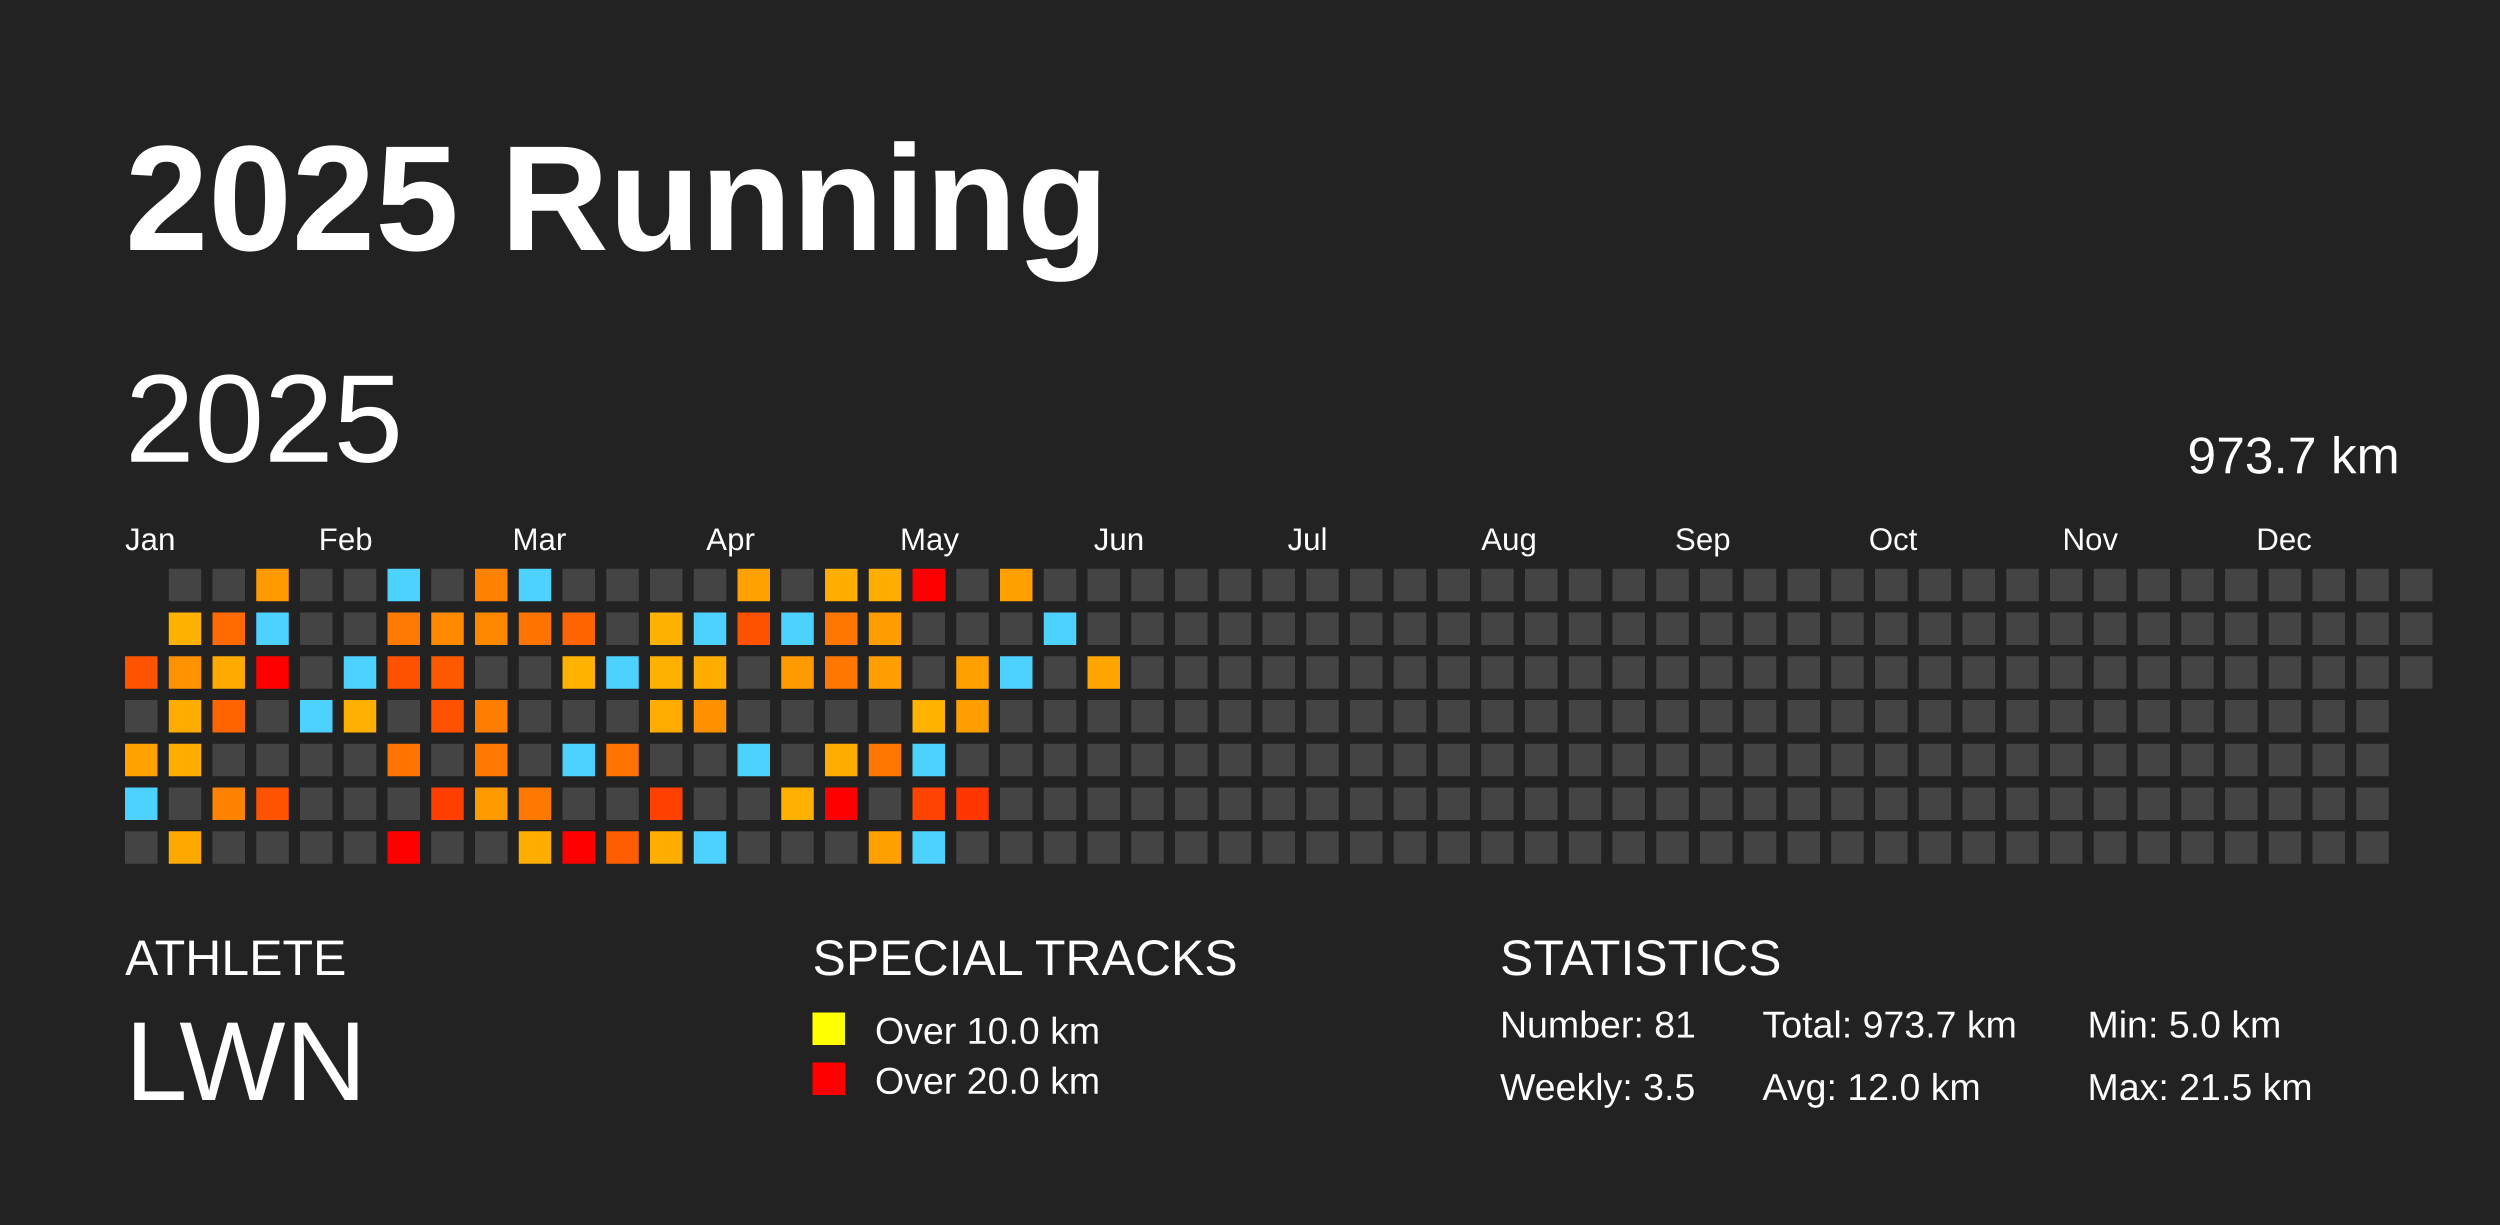
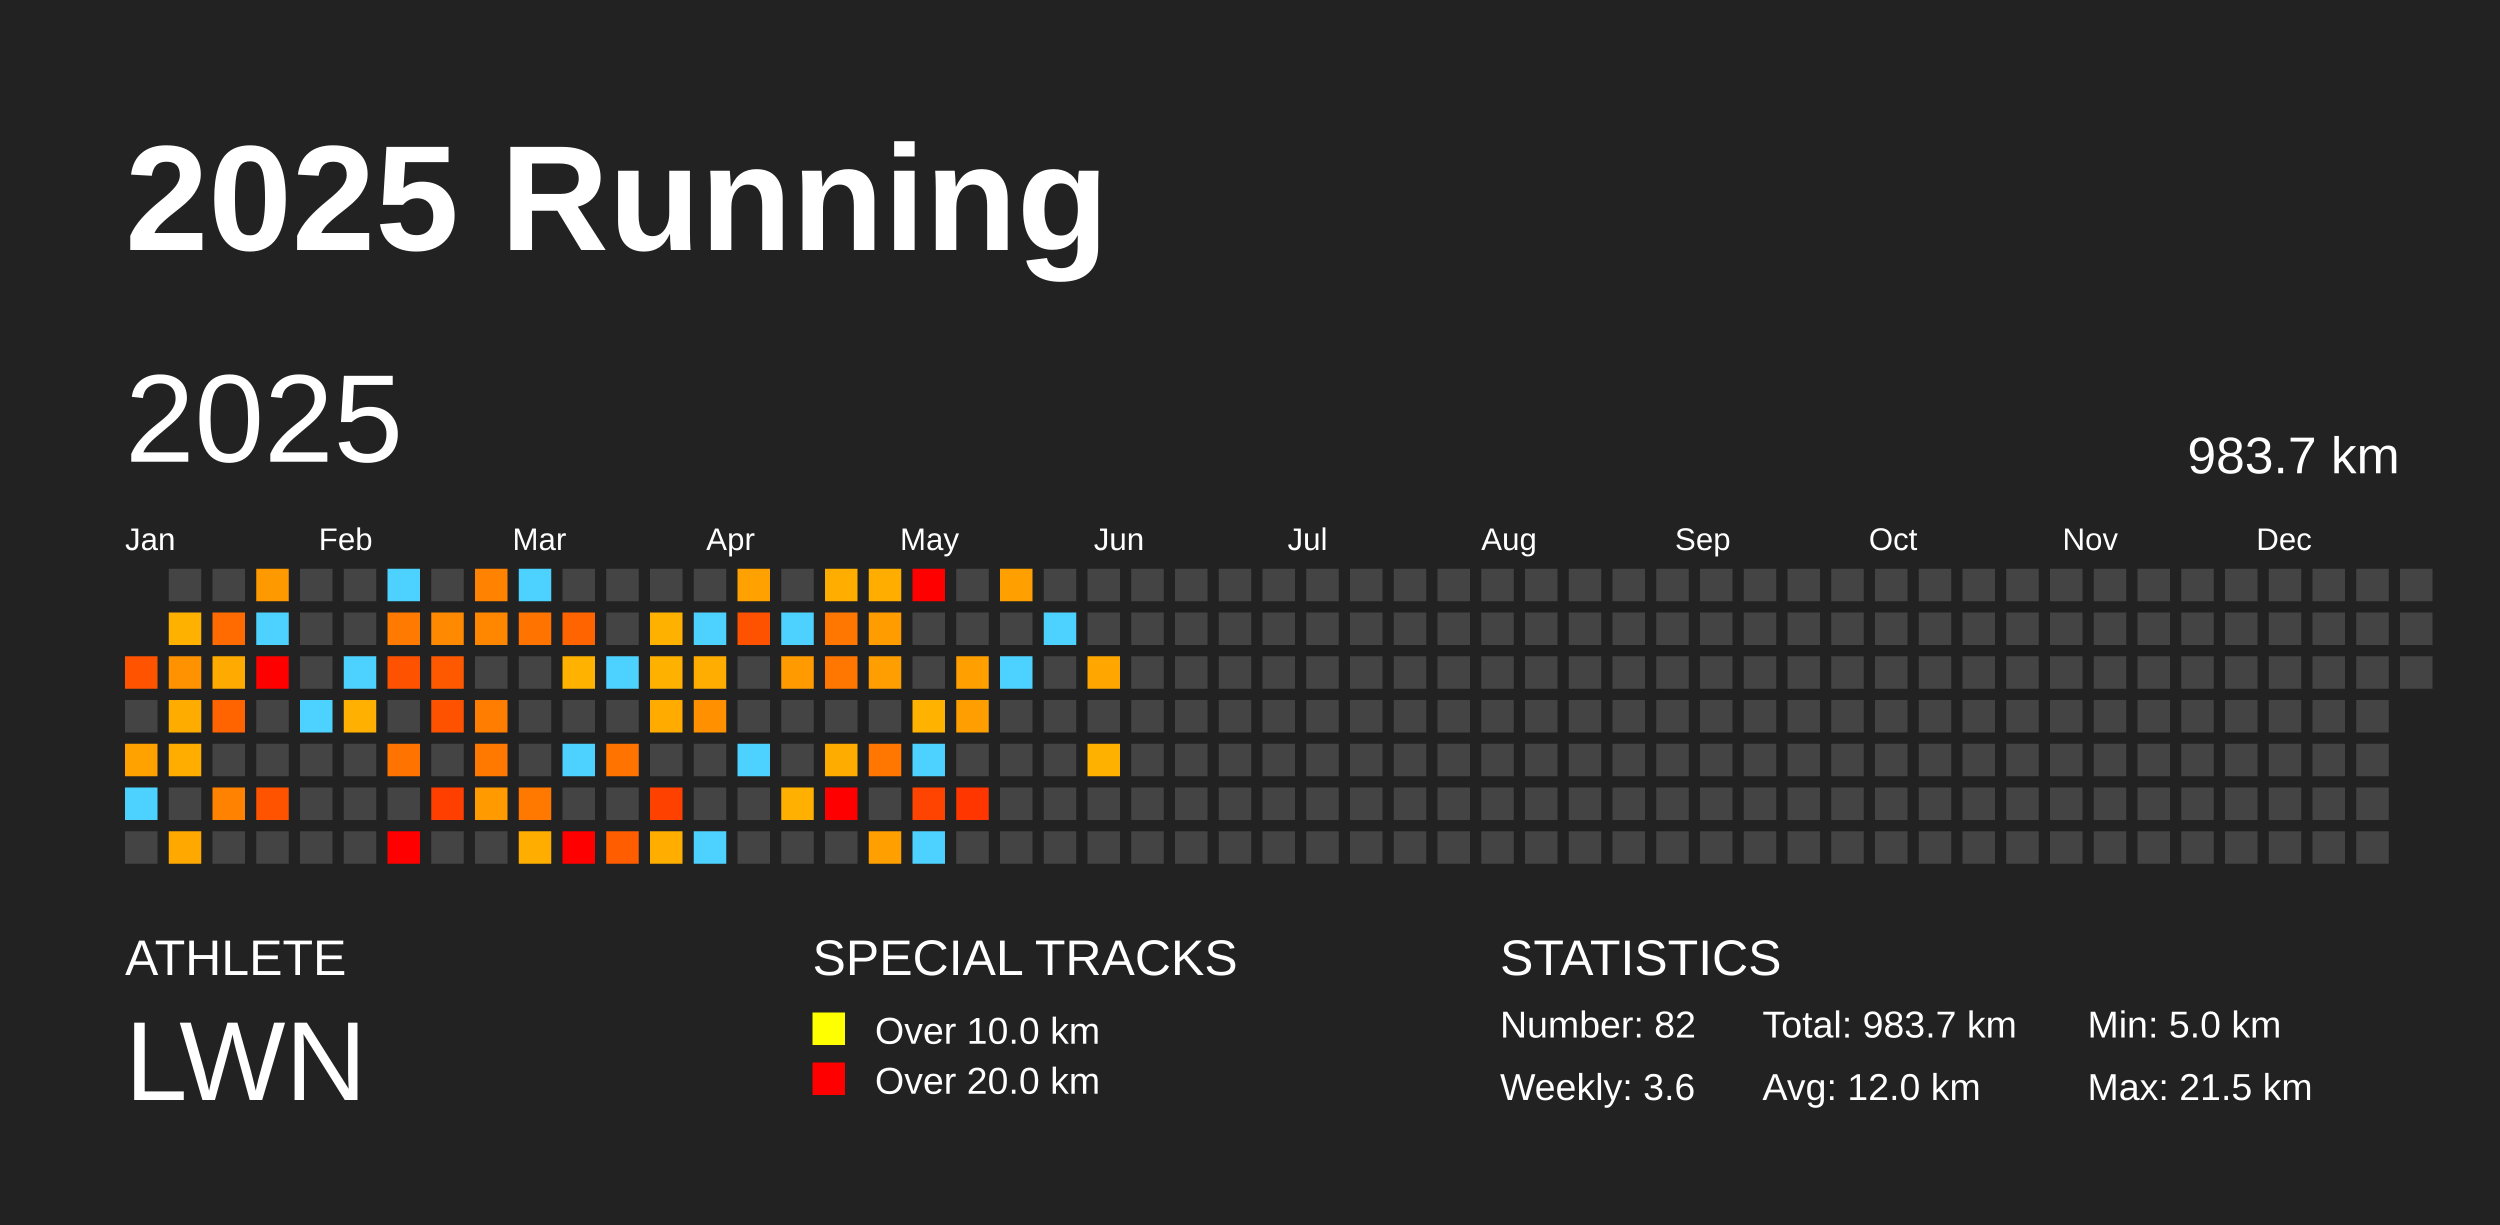
<svg xmlns="http://www.w3.org/2000/svg" baseProfile="full" height="98mm" version="1.1" viewBox="0,0,200,98" width="200mm">
  <defs />
  <rect fill="#222222" height="98" width="200" x="0" y="0" />
  <text fill="#FFFFFF" style="font-size:12px; font-family:Arial; font-weight:bold;" x="10" y="20">2025 Running</text>
  <text fill="#FFFFFF" style="font-size:4px; font-family:Arial" x="10" y="78">ATHLETE</text>
  <text fill="#FFFFFF" style="font-size:9px; font-family:Arial" x="10" y="88">LWN</text>
  <text fill="#FFFFFF" style="font-size:4px; font-family:Arial" x="65" y="78">SPECIAL TRACKS</text>
  <rect fill="yellow" height="2.6" width="2.6" x="65" y="81" />
  <text fill="#FFFFFF" style="font-size:3px; font-family:Arial" x="70" y="83.5">Over 10.0 km</text>
  <rect fill="red" height="2.6" width="2.6" x="65" y="85" />
  <text fill="#FFFFFF" style="font-size:3px; font-family:Arial" x="70" y="87.5">Over 20.0 km</text>
  <text fill="#FFFFFF" style="font-size:4px; font-family:Arial" x="120" y="78">STATISTICS</text>
-   <text fill="#FFFFFF" style="font-size:3px; font-family:Arial" x="120" y="83">Number: 81</text>
-   <text fill="#FFFFFF" style="font-size:3px; font-family:Arial" x="120" y="88">Weekly: 3.5</text>
-   <text fill="#FFFFFF" style="font-size:3px; font-family:Arial" x="141" y="83">Total: 973.7 km</text>
+   <text fill="#FFFFFF" style="font-size:3px; font-family:Arial" x="120" y="83">Number: 82</text>
+   <text fill="#FFFFFF" style="font-size:3px; font-family:Arial" x="120" y="88">Weekly: 3.6</text>
+   <text fill="#FFFFFF" style="font-size:3px; font-family:Arial" x="141" y="83">Total: 983.7 km</text>
  <text fill="#FFFFFF" style="font-size:3px; font-family:Arial" x="141" y="88">Avg: 12.0 km</text>
  <text fill="#FFFFFF" style="font-size:3px; font-family:Arial" x="167" y="83">Min: 5.0 km</text>
  <text fill="#FFFFFF" style="font-size:3px; font-family:Arial" x="167" y="88">Max: 21.5 km</text>
  <text dominant-baseline="hanging" fill="#FFFFFF" style="font-size:10.0px; font-family:Arial;" x="10" y="30">2025</text>
-   <text dominant-baseline="hanging" fill="#FFFFFF" style="font-size:4.125px; font-family:Arial;" x="175" y="35">973.7 km</text>
+   <text dominant-baseline="hanging" fill="#FFFFFF" style="font-size:4.125px; font-family:Arial;" x="175" y="35">983.7 km</text>
  <text fill="#FFFFFF" style="font-size:2.5px; font-family:Arial" x="10.0" y="44">Jan</text>
  <text fill="#FFFFFF" style="font-size:2.5px; font-family:Arial" x="25.5" y="44">Feb</text>
  <text fill="#FFFFFF" style="font-size:2.5px; font-family:Arial" x="41.0" y="44">Mar</text>
  <text fill="#FFFFFF" style="font-size:2.5px; font-family:Arial" x="56.5" y="44">Apr</text>
  <text fill="#FFFFFF" style="font-size:2.5px; font-family:Arial" x="72.0" y="44">May</text>
  <text fill="#FFFFFF" style="font-size:2.5px; font-family:Arial" x="87.5" y="44">Jun</text>
  <text fill="#FFFFFF" style="font-size:2.5px; font-family:Arial" x="103.0" y="44">Jul</text>
  <text fill="#FFFFFF" style="font-size:2.5px; font-family:Arial" x="118.5" y="44">Aug</text>
  <text fill="#FFFFFF" style="font-size:2.5px; font-family:Arial" x="134.0" y="44">Sep</text>
  <text fill="#FFFFFF" style="font-size:2.5px; font-family:Arial" x="149.5" y="44">Oct</text>
  <text fill="#FFFFFF" style="font-size:2.5px; font-family:Arial" x="165.0" y="44">Nov</text>
  <text fill="#FFFFFF" style="font-size:2.5px; font-family:Arial" x="180.5" y="44">Dec</text>
  <rect fill="#ff5300" height="2.6" width="2.6" x="10.0" y="52.5" />
  <rect fill="#444444" height="2.6" width="2.6" x="10.0" y="56.0" />
  <rect fill="#ffa200" height="2.6" width="2.6" x="10.0" y="59.5" />
  <rect fill="#4dd2ff" height="2.6" width="2.6" x="10.0" y="63.0" />
  <rect fill="#444444" height="2.6" width="2.6" x="10.0" y="66.5" />
  <rect fill="#444444" height="2.6" width="2.6" x="13.5" y="45.5" />
  <rect fill="#ffb100" height="2.6" width="2.6" x="13.5" y="49.0" />
  <rect fill="#ff9200" height="2.6" width="2.6" x="13.5" y="52.5" />
  <rect fill="#ffac00" height="2.6" width="2.6" x="13.5" y="56.0" />
  <rect fill="#ffae00" height="2.6" width="2.6" x="13.5" y="59.5" />
  <rect fill="#444444" height="2.6" width="2.6" x="13.5" y="63.0" />
  <rect fill="#ffa900" height="2.6" width="2.6" x="13.5" y="66.5" />
  <rect fill="#444444" height="2.6" width="2.6" x="17.0" y="45.5" />
  <rect fill="#ff6b00" height="2.6" width="2.6" x="17.0" y="49.0" />
  <rect fill="#ffaa00" height="2.6" width="2.6" x="17.0" y="52.5" />
  <rect fill="#ff6400" height="2.6" width="2.6" x="17.0" y="56.0" />
  <rect fill="#444444" height="2.6" width="2.6" x="17.0" y="59.5" />
  <rect fill="#ff8300" height="2.6" width="2.6" x="17.0" y="63.0" />
  <rect fill="#444444" height="2.6" width="2.6" x="17.0" y="66.5" />
  <rect fill="#ff9900" height="2.6" width="2.6" x="20.5" y="45.5" />
  <rect fill="#4dd2ff" height="2.6" width="2.6" x="20.5" y="49.0" />
  <rect fill="red" height="2.6" width="2.6" x="20.5" y="52.5" />
  <rect fill="#444444" height="2.6" width="2.6" x="20.5" y="56.0" />
  <rect fill="#444444" height="2.6" width="2.6" x="20.5" y="59.5" />
  <rect fill="#ff5300" height="2.6" width="2.6" x="20.5" y="63.0" />
  <rect fill="#444444" height="2.6" width="2.6" x="20.5" y="66.5" />
  <rect fill="#444444" height="2.6" width="2.6" x="24.0" y="45.5" />
  <rect fill="#444444" height="2.6" width="2.6" x="24.0" y="49.0" />
  <rect fill="#444444" height="2.6" width="2.6" x="24.0" y="52.5" />
  <rect fill="#4dd2ff" height="2.6" width="2.6" x="24.0" y="56.0" />
  <rect fill="#444444" height="2.6" width="2.6" x="24.0" y="59.5" />
  <rect fill="#444444" height="2.6" width="2.6" x="24.0" y="63.0" />
  <rect fill="#444444" height="2.6" width="2.6" x="24.0" y="66.5" />
  <rect fill="#444444" height="2.6" width="2.6" x="27.5" y="45.5" />
  <rect fill="#444444" height="2.6" width="2.6" x="27.5" y="49.0" />
  <rect fill="#4dd2ff" height="2.6" width="2.6" x="27.5" y="52.5" />
  <rect fill="#ffb000" height="2.6" width="2.6" x="27.5" y="56.0" />
  <rect fill="#444444" height="2.6" width="2.6" x="27.5" y="59.5" />
  <rect fill="#444444" height="2.6" width="2.6" x="27.5" y="63.0" />
  <rect fill="#444444" height="2.6" width="2.6" x="27.5" y="66.5" />
  <rect fill="#4dd2ff" height="2.6" width="2.6" x="31.0" y="45.5" />
  <rect fill="#ff7a00" height="2.6" width="2.6" x="31.0" y="49.0" />
  <rect fill="#ff5200" height="2.6" width="2.6" x="31.0" y="52.5" />
  <rect fill="#444444" height="2.6" width="2.6" x="31.0" y="56.0" />
  <rect fill="#ff7300" height="2.6" width="2.6" x="31.0" y="59.5" />
  <rect fill="#444444" height="2.6" width="2.6" x="31.0" y="63.0" />
  <rect fill="red" height="2.6" width="2.6" x="31.0" y="66.5" />
  <rect fill="#444444" height="2.6" width="2.6" x="34.5" y="45.5" />
  <rect fill="#ff8900" height="2.6" width="2.6" x="34.5" y="49.0" />
  <rect fill="#ff5900" height="2.6" width="2.6" x="34.5" y="52.5" />
  <rect fill="#ff5200" height="2.6" width="2.6" x="34.5" y="56.0" />
  <rect fill="#444444" height="2.6" width="2.6" x="34.5" y="59.5" />
  <rect fill="#ff3f00" height="2.6" width="2.6" x="34.5" y="63.0" />
  <rect fill="#444444" height="2.6" width="2.6" x="34.5" y="66.5" />
  <rect fill="#ff8300" height="2.6" width="2.6" x="38.0" y="45.5" />
  <rect fill="#ff8700" height="2.6" width="2.6" x="38.0" y="49.0" />
  <rect fill="#444444" height="2.6" width="2.6" x="38.0" y="52.5" />
  <rect fill="#ff7d00" height="2.6" width="2.6" x="38.0" y="56.0" />
  <rect fill="#ff7900" height="2.6" width="2.6" x="38.0" y="59.5" />
  <rect fill="#ff9a00" height="2.6" width="2.6" x="38.0" y="63.0" />
  <rect fill="#444444" height="2.6" width="2.6" x="38.0" y="66.5" />
  <rect fill="#4dd2ff" height="2.6" width="2.6" x="41.5" y="45.5" />
  <rect fill="#ff7400" height="2.6" width="2.6" x="41.5" y="49.0" />
  <rect fill="#444444" height="2.6" width="2.6" x="41.5" y="52.5" />
  <rect fill="#444444" height="2.6" width="2.6" x="41.5" y="56.0" />
  <rect fill="#444444" height="2.6" width="2.6" x="41.5" y="59.5" />
  <rect fill="#ff7800" height="2.6" width="2.6" x="41.5" y="63.0" />
  <rect fill="#ffae00" height="2.6" width="2.6" x="41.5" y="66.5" />
  <rect fill="#444444" height="2.6" width="2.6" x="45.0" y="45.5" />
  <rect fill="#ff6400" height="2.6" width="2.6" x="45.0" y="49.0" />
  <rect fill="#ffb200" height="2.6" width="2.6" x="45.0" y="52.5" />
  <rect fill="#444444" height="2.6" width="2.6" x="45.0" y="56.0" />
  <rect fill="#4dd2ff" height="2.6" width="2.6" x="45.0" y="59.5" />
  <rect fill="#444444" height="2.6" width="2.6" x="45.0" y="63.0" />
  <rect fill="red" height="2.6" width="2.6" x="45.0" y="66.5" />
  <rect fill="#444444" height="2.6" width="2.6" x="48.5" y="45.5" />
  <rect fill="#444444" height="2.6" width="2.6" x="48.5" y="49.0" />
  <rect fill="#4dd2ff" height="2.6" width="2.6" x="48.5" y="52.5" />
  <rect fill="#444444" height="2.6" width="2.6" x="48.5" y="56.0" />
  <rect fill="#ff7400" height="2.6" width="2.6" x="48.5" y="59.5" />
  <rect fill="#444444" height="2.6" width="2.6" x="48.5" y="63.0" />
  <rect fill="#ff5d00" height="2.6" width="2.6" x="48.5" y="66.5" />
  <rect fill="#444444" height="2.6" width="2.6" x="52.0" y="45.5" />
  <rect fill="#ffb100" height="2.6" width="2.6" x="52.0" y="49.0" />
  <rect fill="#ffb100" height="2.6" width="2.6" x="52.0" y="52.5" />
  <rect fill="#ffab00" height="2.6" width="2.6" x="52.0" y="56.0" />
  <rect fill="#444444" height="2.6" width="2.6" x="52.0" y="59.5" />
  <rect fill="#ff4100" height="2.6" width="2.6" x="52.0" y="63.0" />
  <rect fill="#ffae00" height="2.6" width="2.6" x="52.0" y="66.5" />
  <rect fill="#444444" height="2.6" width="2.6" x="55.5" y="45.5" />
  <rect fill="#4dd2ff" height="2.6" width="2.6" x="55.5" y="49.0" />
  <rect fill="#ffad00" height="2.6" width="2.6" x="55.5" y="52.5" />
  <rect fill="#ff9100" height="2.6" width="2.6" x="55.5" y="56.0" />
  <rect fill="#444444" height="2.6" width="2.6" x="55.5" y="59.5" />
  <rect fill="#444444" height="2.6" width="2.6" x="55.5" y="63.0" />
  <rect fill="#4dd2ff" height="2.6" width="2.6" x="55.5" y="66.5" />
  <rect fill="#ffa100" height="2.6" width="2.6" x="59.0" y="45.5" />
  <rect fill="#ff5200" height="2.6" width="2.6" x="59.0" y="49.0" />
  <rect fill="#444444" height="2.6" width="2.6" x="59.0" y="52.5" />
  <rect fill="#444444" height="2.6" width="2.6" x="59.0" y="56.0" />
  <rect fill="#4dd2ff" height="2.6" width="2.6" x="59.0" y="59.5" />
  <rect fill="#444444" height="2.6" width="2.6" x="59.0" y="63.0" />
  <rect fill="#444444" height="2.6" width="2.6" x="59.0" y="66.5" />
  <rect fill="#444444" height="2.6" width="2.6" x="62.5" y="45.5" />
  <rect fill="#4dd2ff" height="2.6" width="2.6" x="62.5" y="49.0" />
  <rect fill="#ff9b00" height="2.6" width="2.6" x="62.5" y="52.5" />
  <rect fill="#444444" height="2.6" width="2.6" x="62.5" y="56.0" />
  <rect fill="#444444" height="2.6" width="2.6" x="62.5" y="59.5" />
  <rect fill="#ffb000" height="2.6" width="2.6" x="62.5" y="63.0" />
  <rect fill="#444444" height="2.6" width="2.6" x="62.5" y="66.5" />
  <rect fill="#ffae00" height="2.6" width="2.6" x="66.0" y="45.5" />
  <rect fill="#ff7600" height="2.6" width="2.6" x="66.0" y="49.0" />
  <rect fill="#ff7600" height="2.6" width="2.6" x="66.0" y="52.5" />
  <rect fill="#444444" height="2.6" width="2.6" x="66.0" y="56.0" />
  <rect fill="#ffac00" height="2.6" width="2.6" x="66.0" y="59.5" />
  <rect fill="red" height="2.6" width="2.6" x="66.0" y="63.0" />
  <rect fill="#444444" height="2.6" width="2.6" x="66.0" y="66.5" />
  <rect fill="#ffae00" height="2.6" width="2.6" x="69.5" y="45.5" />
  <rect fill="#ff9c00" height="2.6" width="2.6" x="69.5" y="49.0" />
  <rect fill="#ff9e00" height="2.6" width="2.6" x="69.5" y="52.5" />
  <rect fill="#444444" height="2.6" width="2.6" x="69.5" y="56.0" />
  <rect fill="#ff7700" height="2.6" width="2.6" x="69.5" y="59.5" />
  <rect fill="#444444" height="2.6" width="2.6" x="69.5" y="63.0" />
  <rect fill="#ffa000" height="2.6" width="2.6" x="69.5" y="66.5" />
  <rect fill="red" height="2.6" width="2.6" x="73.0" y="45.5" />
  <rect fill="#444444" height="2.6" width="2.6" x="73.0" y="49.0" />
  <rect fill="#444444" height="2.6" width="2.6" x="73.0" y="52.5" />
  <rect fill="#ffb200" height="2.6" width="2.6" x="73.0" y="56.0" />
  <rect fill="#4dd2ff" height="2.6" width="2.6" x="73.0" y="59.5" />
  <rect fill="#ff4300" height="2.6" width="2.6" x="73.0" y="63.0" />
  <rect fill="#4dd2ff" height="2.6" width="2.6" x="73.0" y="66.5" />
  <rect fill="#444444" height="2.6" width="2.6" x="76.5" y="45.5" />
  <rect fill="#444444" height="2.6" width="2.6" x="76.5" y="49.0" />
  <rect fill="#ff9f00" height="2.6" width="2.6" x="76.5" y="52.5" />
  <rect fill="#ff9e00" height="2.6" width="2.6" x="76.5" y="56.0" />
  <rect fill="#444444" height="2.6" width="2.6" x="76.5" y="59.5" />
  <rect fill="#ff3600" height="2.6" width="2.6" x="76.5" y="63.0" />
  <rect fill="#444444" height="2.6" width="2.6" x="76.5" y="66.5" />
  <rect fill="#ffa000" height="2.6" width="2.6" x="80.0" y="45.5" />
  <rect fill="#444444" height="2.6" width="2.6" x="80.0" y="49.0" />
  <rect fill="#4dd2ff" height="2.6" width="2.6" x="80.0" y="52.5" />
  <rect fill="#444444" height="2.6" width="2.6" x="80.0" y="56.0" />
  <rect fill="#444444" height="2.6" width="2.6" x="80.0" y="59.5" />
  <rect fill="#444444" height="2.6" width="2.6" x="80.0" y="63.0" />
  <rect fill="#444444" height="2.6" width="2.6" x="80.0" y="66.5" />
  <rect fill="#444444" height="2.6" width="2.6" x="83.5" y="45.5" />
  <rect fill="#4dd2ff" height="2.6" width="2.6" x="83.5" y="49.0" />
  <rect fill="#444444" height="2.6" width="2.6" x="83.5" y="52.5" />
  <rect fill="#444444" height="2.6" width="2.6" x="83.5" y="56.0" />
  <rect fill="#444444" height="2.6" width="2.6" x="83.5" y="59.5" />
  <rect fill="#444444" height="2.6" width="2.6" x="83.5" y="63.0" />
  <rect fill="#444444" height="2.6" width="2.6" x="83.5" y="66.5" />
  <rect fill="#444444" height="2.6" width="2.6" x="87.0" y="45.5" />
  <rect fill="#444444" height="2.6" width="2.6" x="87.0" y="49.0" />
  <rect fill="#ffa600" height="2.6" width="2.6" x="87.0" y="52.5" />
  <rect fill="#444444" height="2.6" width="2.6" x="87.0" y="56.0" />
-   <rect fill="#444444" height="2.6" width="2.6" x="87.0" y="59.5" />
+   <rect fill="#ffb100" height="2.6" width="2.6" x="87.0" y="59.5" />
  <rect fill="#444444" height="2.6" width="2.6" x="87.0" y="63.0" />
  <rect fill="#444444" height="2.6" width="2.6" x="87.0" y="66.5" />
  <rect fill="#444444" height="2.6" width="2.6" x="90.5" y="45.5" />
  <rect fill="#444444" height="2.6" width="2.6" x="90.5" y="49.0" />
  <rect fill="#444444" height="2.6" width="2.6" x="90.5" y="52.5" />
  <rect fill="#444444" height="2.6" width="2.6" x="90.5" y="56.0" />
  <rect fill="#444444" height="2.6" width="2.6" x="90.5" y="59.5" />
  <rect fill="#444444" height="2.6" width="2.6" x="90.5" y="63.0" />
  <rect fill="#444444" height="2.6" width="2.6" x="90.5" y="66.5" />
  <rect fill="#444444" height="2.6" width="2.6" x="94.0" y="45.5" />
  <rect fill="#444444" height="2.6" width="2.6" x="94.0" y="49.0" />
  <rect fill="#444444" height="2.6" width="2.6" x="94.0" y="52.5" />
  <rect fill="#444444" height="2.6" width="2.6" x="94.0" y="56.0" />
  <rect fill="#444444" height="2.6" width="2.6" x="94.0" y="59.5" />
  <rect fill="#444444" height="2.6" width="2.6" x="94.0" y="63.0" />
  <rect fill="#444444" height="2.6" width="2.6" x="94.0" y="66.5" />
  <rect fill="#444444" height="2.6" width="2.6" x="97.5" y="45.5" />
  <rect fill="#444444" height="2.6" width="2.6" x="97.5" y="49.0" />
  <rect fill="#444444" height="2.6" width="2.6" x="97.5" y="52.5" />
  <rect fill="#444444" height="2.6" width="2.6" x="97.5" y="56.0" />
  <rect fill="#444444" height="2.6" width="2.6" x="97.5" y="59.5" />
  <rect fill="#444444" height="2.6" width="2.6" x="97.5" y="63.0" />
  <rect fill="#444444" height="2.6" width="2.6" x="97.5" y="66.5" />
  <rect fill="#444444" height="2.6" width="2.6" x="101.0" y="45.5" />
  <rect fill="#444444" height="2.6" width="2.6" x="101.0" y="49.0" />
  <rect fill="#444444" height="2.6" width="2.6" x="101.0" y="52.5" />
  <rect fill="#444444" height="2.6" width="2.6" x="101.0" y="56.0" />
  <rect fill="#444444" height="2.6" width="2.6" x="101.0" y="59.5" />
  <rect fill="#444444" height="2.6" width="2.6" x="101.0" y="63.0" />
  <rect fill="#444444" height="2.6" width="2.6" x="101.0" y="66.5" />
  <rect fill="#444444" height="2.6" width="2.6" x="104.5" y="45.5" />
  <rect fill="#444444" height="2.6" width="2.6" x="104.5" y="49.0" />
  <rect fill="#444444" height="2.6" width="2.6" x="104.5" y="52.5" />
  <rect fill="#444444" height="2.6" width="2.6" x="104.5" y="56.0" />
  <rect fill="#444444" height="2.6" width="2.6" x="104.5" y="59.5" />
  <rect fill="#444444" height="2.6" width="2.6" x="104.5" y="63.0" />
  <rect fill="#444444" height="2.6" width="2.6" x="104.5" y="66.5" />
  <rect fill="#444444" height="2.6" width="2.6" x="108.0" y="45.5" />
  <rect fill="#444444" height="2.6" width="2.6" x="108.0" y="49.0" />
  <rect fill="#444444" height="2.6" width="2.6" x="108.0" y="52.5" />
  <rect fill="#444444" height="2.6" width="2.6" x="108.0" y="56.0" />
  <rect fill="#444444" height="2.6" width="2.6" x="108.0" y="59.5" />
  <rect fill="#444444" height="2.6" width="2.6" x="108.0" y="63.0" />
  <rect fill="#444444" height="2.6" width="2.6" x="108.0" y="66.5" />
  <rect fill="#444444" height="2.6" width="2.6" x="111.5" y="45.5" />
  <rect fill="#444444" height="2.6" width="2.6" x="111.5" y="49.0" />
  <rect fill="#444444" height="2.6" width="2.6" x="111.5" y="52.5" />
  <rect fill="#444444" height="2.6" width="2.6" x="111.5" y="56.0" />
  <rect fill="#444444" height="2.6" width="2.6" x="111.5" y="59.5" />
  <rect fill="#444444" height="2.6" width="2.6" x="111.5" y="63.0" />
  <rect fill="#444444" height="2.6" width="2.6" x="111.5" y="66.5" />
  <rect fill="#444444" height="2.6" width="2.6" x="115.0" y="45.5" />
  <rect fill="#444444" height="2.6" width="2.6" x="115.0" y="49.0" />
  <rect fill="#444444" height="2.6" width="2.6" x="115.0" y="52.5" />
  <rect fill="#444444" height="2.6" width="2.6" x="115.0" y="56.0" />
  <rect fill="#444444" height="2.6" width="2.6" x="115.0" y="59.5" />
  <rect fill="#444444" height="2.6" width="2.6" x="115.0" y="63.0" />
  <rect fill="#444444" height="2.6" width="2.6" x="115.0" y="66.5" />
  <rect fill="#444444" height="2.6" width="2.6" x="118.5" y="45.5" />
  <rect fill="#444444" height="2.6" width="2.6" x="118.5" y="49.0" />
  <rect fill="#444444" height="2.6" width="2.6" x="118.5" y="52.5" />
  <rect fill="#444444" height="2.6" width="2.6" x="118.5" y="56.0" />
  <rect fill="#444444" height="2.6" width="2.6" x="118.5" y="59.5" />
  <rect fill="#444444" height="2.6" width="2.6" x="118.5" y="63.0" />
  <rect fill="#444444" height="2.6" width="2.6" x="118.5" y="66.5" />
  <rect fill="#444444" height="2.6" width="2.6" x="122.0" y="45.5" />
  <rect fill="#444444" height="2.6" width="2.6" x="122.0" y="49.0" />
  <rect fill="#444444" height="2.6" width="2.6" x="122.0" y="52.5" />
  <rect fill="#444444" height="2.6" width="2.6" x="122.0" y="56.0" />
  <rect fill="#444444" height="2.6" width="2.6" x="122.0" y="59.5" />
  <rect fill="#444444" height="2.6" width="2.6" x="122.0" y="63.0" />
  <rect fill="#444444" height="2.6" width="2.6" x="122.0" y="66.5" />
  <rect fill="#444444" height="2.6" width="2.6" x="125.5" y="45.5" />
  <rect fill="#444444" height="2.6" width="2.6" x="125.5" y="49.0" />
  <rect fill="#444444" height="2.6" width="2.6" x="125.5" y="52.5" />
  <rect fill="#444444" height="2.6" width="2.6" x="125.5" y="56.0" />
  <rect fill="#444444" height="2.6" width="2.6" x="125.5" y="59.5" />
  <rect fill="#444444" height="2.6" width="2.6" x="125.5" y="63.0" />
  <rect fill="#444444" height="2.6" width="2.6" x="125.5" y="66.5" />
  <rect fill="#444444" height="2.6" width="2.6" x="129.0" y="45.5" />
  <rect fill="#444444" height="2.6" width="2.6" x="129.0" y="49.0" />
  <rect fill="#444444" height="2.6" width="2.6" x="129.0" y="52.5" />
  <rect fill="#444444" height="2.6" width="2.6" x="129.0" y="56.0" />
  <rect fill="#444444" height="2.6" width="2.6" x="129.0" y="59.5" />
  <rect fill="#444444" height="2.6" width="2.6" x="129.0" y="63.0" />
  <rect fill="#444444" height="2.6" width="2.6" x="129.0" y="66.5" />
  <rect fill="#444444" height="2.6" width="2.6" x="132.5" y="45.5" />
  <rect fill="#444444" height="2.6" width="2.6" x="132.5" y="49.0" />
  <rect fill="#444444" height="2.6" width="2.6" x="132.5" y="52.5" />
  <rect fill="#444444" height="2.6" width="2.6" x="132.5" y="56.0" />
  <rect fill="#444444" height="2.6" width="2.6" x="132.5" y="59.5" />
  <rect fill="#444444" height="2.6" width="2.6" x="132.5" y="63.0" />
  <rect fill="#444444" height="2.6" width="2.6" x="132.5" y="66.5" />
  <rect fill="#444444" height="2.6" width="2.6" x="136.0" y="45.5" />
  <rect fill="#444444" height="2.6" width="2.6" x="136.0" y="49.0" />
  <rect fill="#444444" height="2.6" width="2.6" x="136.0" y="52.5" />
  <rect fill="#444444" height="2.6" width="2.6" x="136.0" y="56.0" />
  <rect fill="#444444" height="2.6" width="2.6" x="136.0" y="59.5" />
  <rect fill="#444444" height="2.6" width="2.6" x="136.0" y="63.0" />
  <rect fill="#444444" height="2.6" width="2.6" x="136.0" y="66.5" />
  <rect fill="#444444" height="2.6" width="2.6" x="139.5" y="45.5" />
  <rect fill="#444444" height="2.6" width="2.6" x="139.5" y="49.0" />
  <rect fill="#444444" height="2.6" width="2.6" x="139.5" y="52.5" />
  <rect fill="#444444" height="2.6" width="2.6" x="139.5" y="56.0" />
  <rect fill="#444444" height="2.6" width="2.6" x="139.5" y="59.5" />
  <rect fill="#444444" height="2.6" width="2.6" x="139.5" y="63.0" />
  <rect fill="#444444" height="2.6" width="2.6" x="139.5" y="66.5" />
  <rect fill="#444444" height="2.6" width="2.6" x="143.0" y="45.5" />
  <rect fill="#444444" height="2.6" width="2.6" x="143.0" y="49.0" />
  <rect fill="#444444" height="2.6" width="2.6" x="143.0" y="52.5" />
  <rect fill="#444444" height="2.6" width="2.6" x="143.0" y="56.0" />
  <rect fill="#444444" height="2.6" width="2.6" x="143.0" y="59.5" />
  <rect fill="#444444" height="2.6" width="2.6" x="143.0" y="63.0" />
  <rect fill="#444444" height="2.6" width="2.6" x="143.0" y="66.5" />
  <rect fill="#444444" height="2.6" width="2.6" x="146.5" y="45.5" />
  <rect fill="#444444" height="2.6" width="2.6" x="146.5" y="49.0" />
  <rect fill="#444444" height="2.6" width="2.6" x="146.5" y="52.5" />
  <rect fill="#444444" height="2.6" width="2.6" x="146.5" y="56.0" />
  <rect fill="#444444" height="2.6" width="2.6" x="146.5" y="59.5" />
  <rect fill="#444444" height="2.6" width="2.6" x="146.5" y="63.0" />
  <rect fill="#444444" height="2.6" width="2.6" x="146.5" y="66.5" />
  <rect fill="#444444" height="2.6" width="2.6" x="150.0" y="45.5" />
  <rect fill="#444444" height="2.6" width="2.6" x="150.0" y="49.0" />
  <rect fill="#444444" height="2.6" width="2.6" x="150.0" y="52.5" />
  <rect fill="#444444" height="2.6" width="2.6" x="150.0" y="56.0" />
  <rect fill="#444444" height="2.6" width="2.6" x="150.0" y="59.5" />
  <rect fill="#444444" height="2.6" width="2.6" x="150.0" y="63.0" />
  <rect fill="#444444" height="2.6" width="2.6" x="150.0" y="66.5" />
  <rect fill="#444444" height="2.6" width="2.6" x="153.5" y="45.5" />
  <rect fill="#444444" height="2.6" width="2.6" x="153.5" y="49.0" />
  <rect fill="#444444" height="2.6" width="2.6" x="153.5" y="52.5" />
  <rect fill="#444444" height="2.6" width="2.6" x="153.5" y="56.0" />
  <rect fill="#444444" height="2.6" width="2.6" x="153.5" y="59.5" />
  <rect fill="#444444" height="2.6" width="2.6" x="153.5" y="63.0" />
  <rect fill="#444444" height="2.6" width="2.6" x="153.5" y="66.5" />
  <rect fill="#444444" height="2.6" width="2.6" x="157.0" y="45.5" />
  <rect fill="#444444" height="2.6" width="2.6" x="157.0" y="49.0" />
  <rect fill="#444444" height="2.6" width="2.6" x="157.0" y="52.5" />
  <rect fill="#444444" height="2.6" width="2.6" x="157.0" y="56.0" />
  <rect fill="#444444" height="2.6" width="2.6" x="157.0" y="59.5" />
  <rect fill="#444444" height="2.6" width="2.6" x="157.0" y="63.0" />
  <rect fill="#444444" height="2.6" width="2.6" x="157.0" y="66.5" />
  <rect fill="#444444" height="2.6" width="2.6" x="160.5" y="45.5" />
  <rect fill="#444444" height="2.6" width="2.6" x="160.5" y="49.0" />
  <rect fill="#444444" height="2.6" width="2.6" x="160.5" y="52.5" />
  <rect fill="#444444" height="2.6" width="2.6" x="160.5" y="56.0" />
  <rect fill="#444444" height="2.6" width="2.6" x="160.5" y="59.5" />
  <rect fill="#444444" height="2.6" width="2.6" x="160.5" y="63.0" />
  <rect fill="#444444" height="2.6" width="2.6" x="160.5" y="66.5" />
  <rect fill="#444444" height="2.6" width="2.6" x="164.0" y="45.5" />
  <rect fill="#444444" height="2.6" width="2.6" x="164.0" y="49.0" />
  <rect fill="#444444" height="2.6" width="2.6" x="164.0" y="52.5" />
  <rect fill="#444444" height="2.6" width="2.6" x="164.0" y="56.0" />
  <rect fill="#444444" height="2.6" width="2.6" x="164.0" y="59.5" />
  <rect fill="#444444" height="2.6" width="2.6" x="164.0" y="63.0" />
  <rect fill="#444444" height="2.6" width="2.6" x="164.0" y="66.5" />
  <rect fill="#444444" height="2.6" width="2.6" x="167.5" y="45.5" />
  <rect fill="#444444" height="2.6" width="2.6" x="167.5" y="49.0" />
  <rect fill="#444444" height="2.6" width="2.6" x="167.5" y="52.5" />
  <rect fill="#444444" height="2.6" width="2.6" x="167.5" y="56.0" />
  <rect fill="#444444" height="2.6" width="2.6" x="167.5" y="59.5" />
  <rect fill="#444444" height="2.6" width="2.6" x="167.5" y="63.0" />
  <rect fill="#444444" height="2.6" width="2.6" x="167.5" y="66.5" />
  <rect fill="#444444" height="2.6" width="2.6" x="171.0" y="45.5" />
  <rect fill="#444444" height="2.6" width="2.6" x="171.0" y="49.0" />
  <rect fill="#444444" height="2.6" width="2.6" x="171.0" y="52.5" />
  <rect fill="#444444" height="2.6" width="2.6" x="171.0" y="56.0" />
  <rect fill="#444444" height="2.6" width="2.6" x="171.0" y="59.5" />
  <rect fill="#444444" height="2.6" width="2.6" x="171.0" y="63.0" />
  <rect fill="#444444" height="2.6" width="2.6" x="171.0" y="66.5" />
  <rect fill="#444444" height="2.6" width="2.6" x="174.5" y="45.5" />
  <rect fill="#444444" height="2.6" width="2.6" x="174.5" y="49.0" />
  <rect fill="#444444" height="2.6" width="2.6" x="174.5" y="52.5" />
  <rect fill="#444444" height="2.6" width="2.6" x="174.5" y="56.0" />
  <rect fill="#444444" height="2.6" width="2.6" x="174.5" y="59.5" />
  <rect fill="#444444" height="2.6" width="2.6" x="174.5" y="63.0" />
  <rect fill="#444444" height="2.6" width="2.6" x="174.5" y="66.5" />
  <rect fill="#444444" height="2.6" width="2.6" x="178.0" y="45.5" />
  <rect fill="#444444" height="2.6" width="2.6" x="178.0" y="49.0" />
  <rect fill="#444444" height="2.6" width="2.6" x="178.0" y="52.5" />
  <rect fill="#444444" height="2.6" width="2.6" x="178.0" y="56.0" />
  <rect fill="#444444" height="2.6" width="2.6" x="178.0" y="59.5" />
  <rect fill="#444444" height="2.6" width="2.6" x="178.0" y="63.0" />
  <rect fill="#444444" height="2.6" width="2.6" x="178.0" y="66.5" />
  <rect fill="#444444" height="2.6" width="2.6" x="181.5" y="45.5" />
  <rect fill="#444444" height="2.6" width="2.6" x="181.5" y="49.0" />
  <rect fill="#444444" height="2.6" width="2.6" x="181.5" y="52.5" />
  <rect fill="#444444" height="2.6" width="2.6" x="181.5" y="56.0" />
  <rect fill="#444444" height="2.6" width="2.6" x="181.5" y="59.5" />
  <rect fill="#444444" height="2.6" width="2.6" x="181.5" y="63.0" />
  <rect fill="#444444" height="2.6" width="2.6" x="181.5" y="66.5" />
  <rect fill="#444444" height="2.6" width="2.6" x="185.0" y="45.5" />
  <rect fill="#444444" height="2.6" width="2.6" x="185.0" y="49.0" />
  <rect fill="#444444" height="2.6" width="2.6" x="185.0" y="52.5" />
  <rect fill="#444444" height="2.6" width="2.6" x="185.0" y="56.0" />
  <rect fill="#444444" height="2.6" width="2.6" x="185.0" y="59.5" />
  <rect fill="#444444" height="2.6" width="2.6" x="185.0" y="63.0" />
  <rect fill="#444444" height="2.6" width="2.6" x="185.0" y="66.5" />
  <rect fill="#444444" height="2.6" width="2.6" x="188.5" y="45.5" />
  <rect fill="#444444" height="2.6" width="2.6" x="188.5" y="49.0" />
  <rect fill="#444444" height="2.6" width="2.6" x="188.5" y="52.5" />
  <rect fill="#444444" height="2.6" width="2.6" x="188.5" y="56.0" />
  <rect fill="#444444" height="2.6" width="2.6" x="188.5" y="59.5" />
  <rect fill="#444444" height="2.6" width="2.6" x="188.5" y="63.0" />
  <rect fill="#444444" height="2.6" width="2.6" x="188.5" y="66.5" />
  <rect fill="#444444" height="2.6" width="2.6" x="192.0" y="45.5" />
  <rect fill="#444444" height="2.6" width="2.6" x="192.0" y="49.0" />
  <rect fill="#444444" height="2.6" width="2.6" x="192.0" y="52.5" />
</svg>
